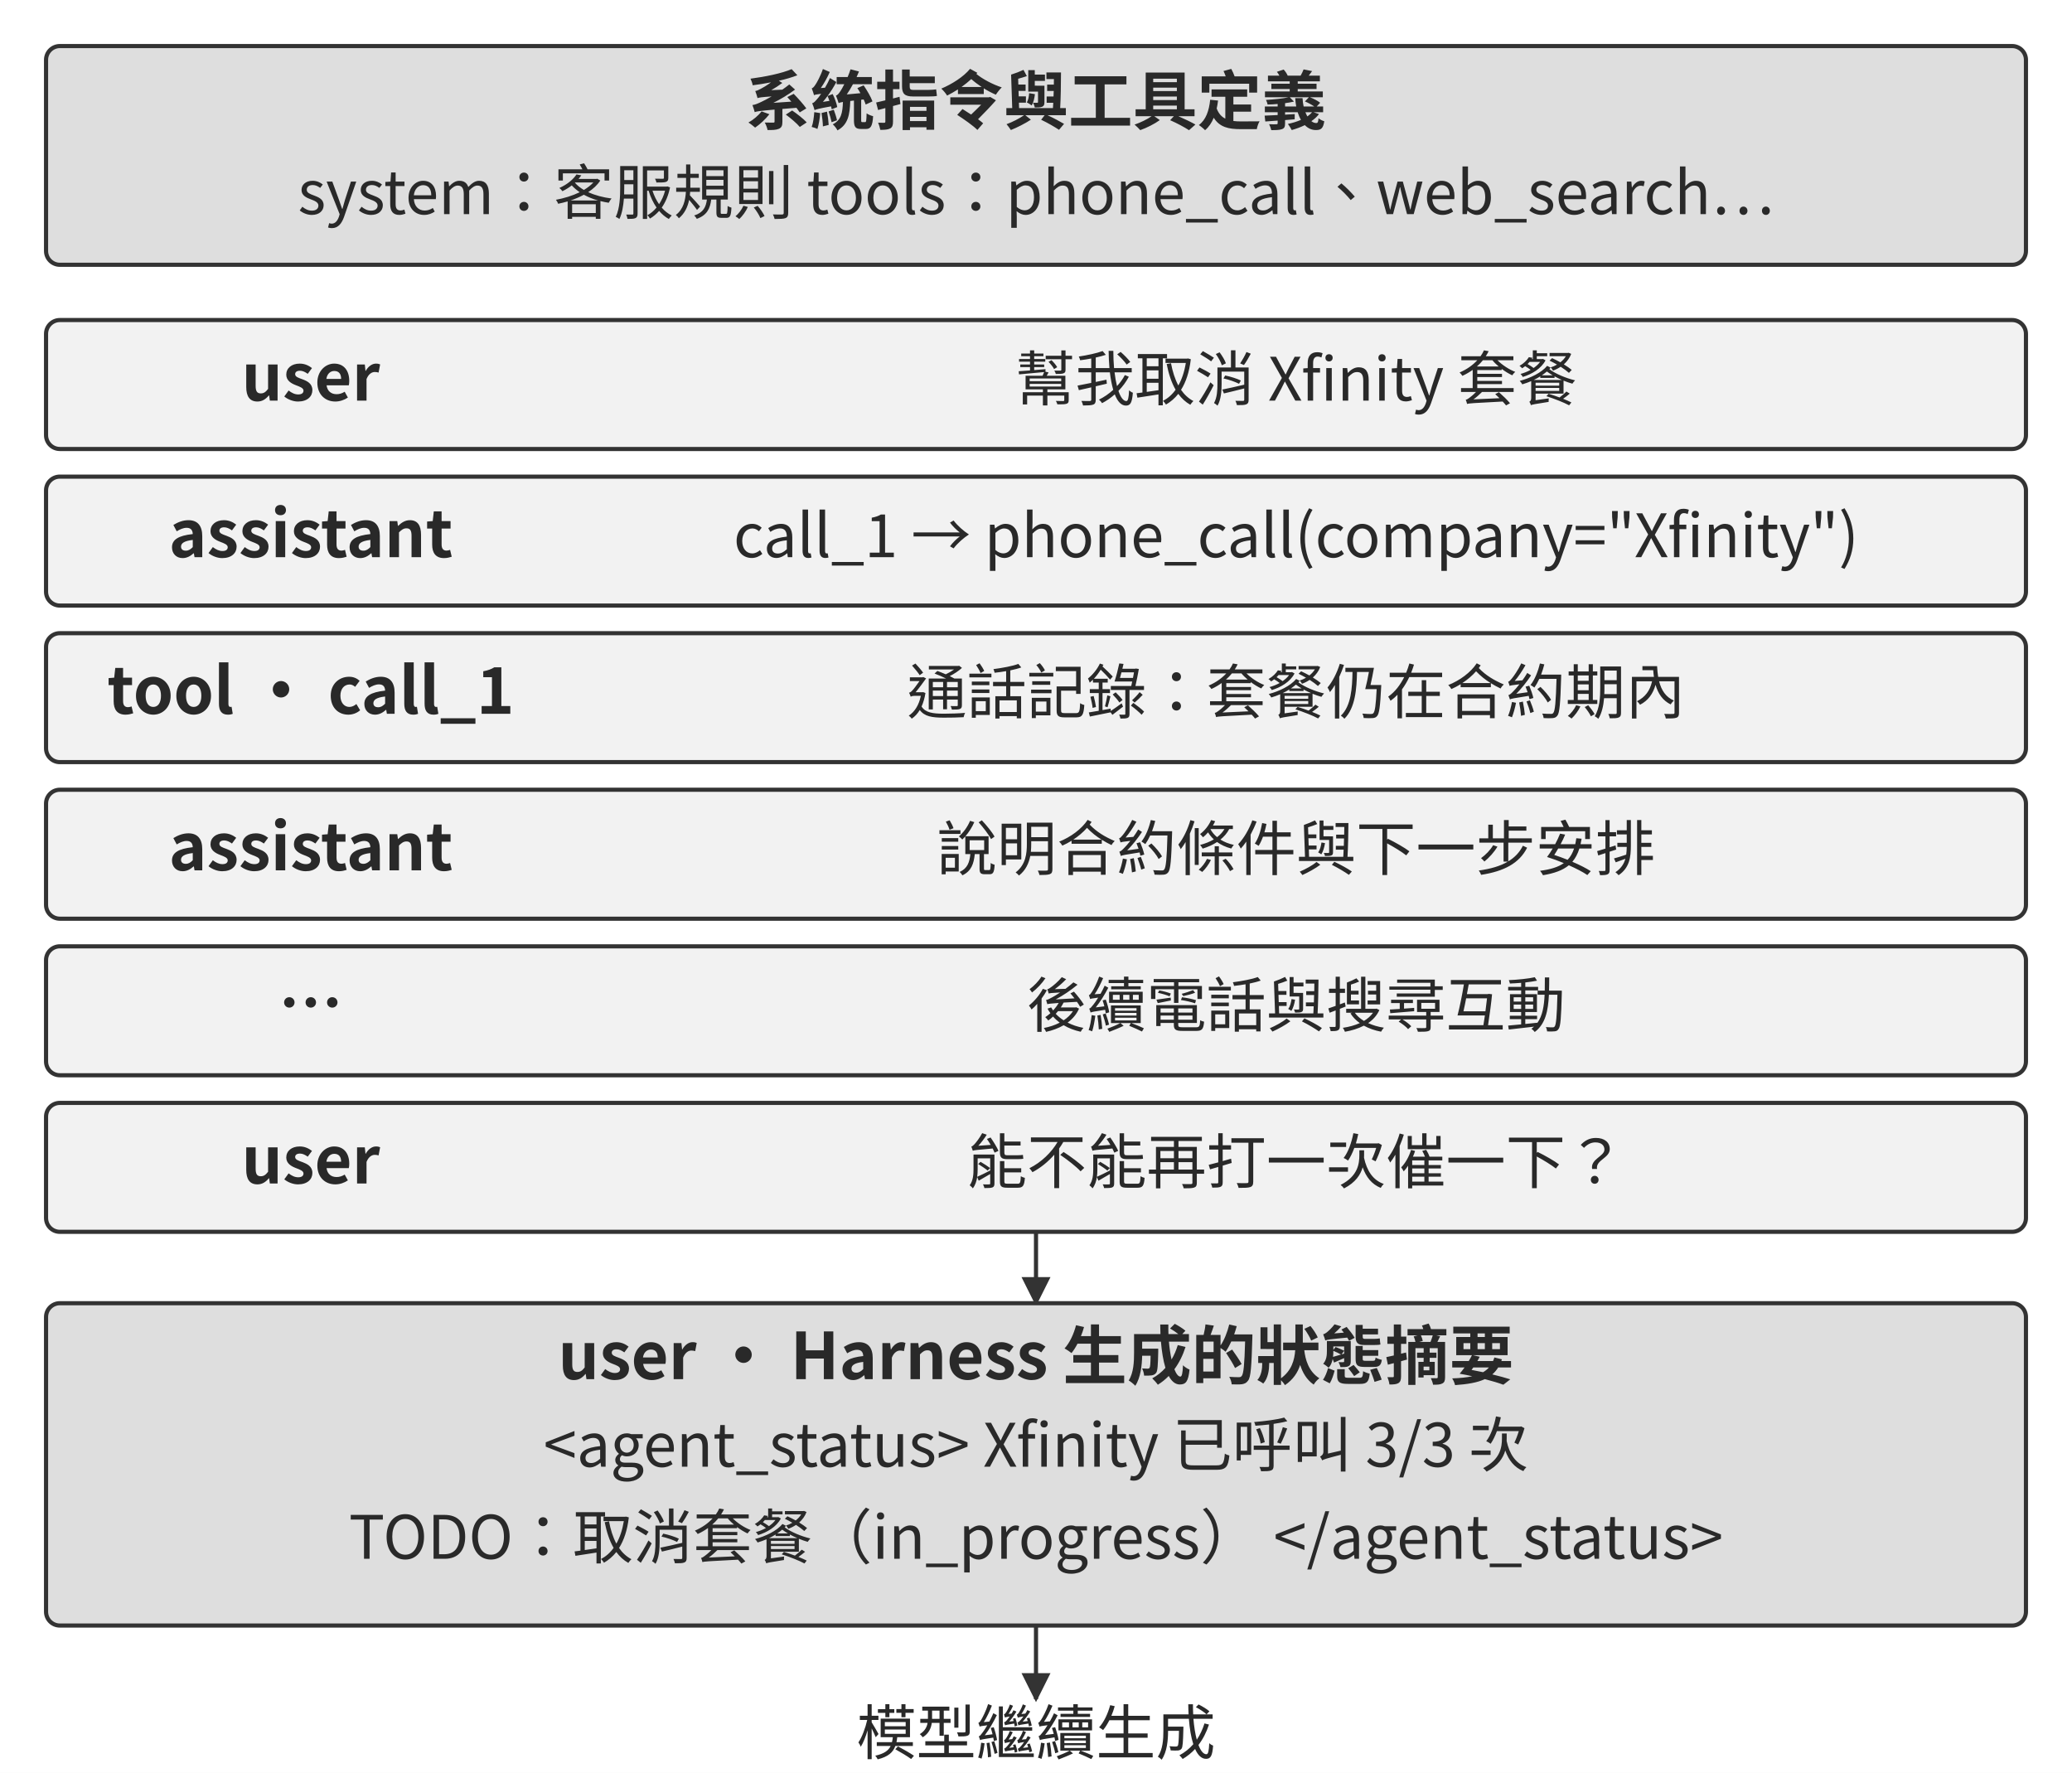
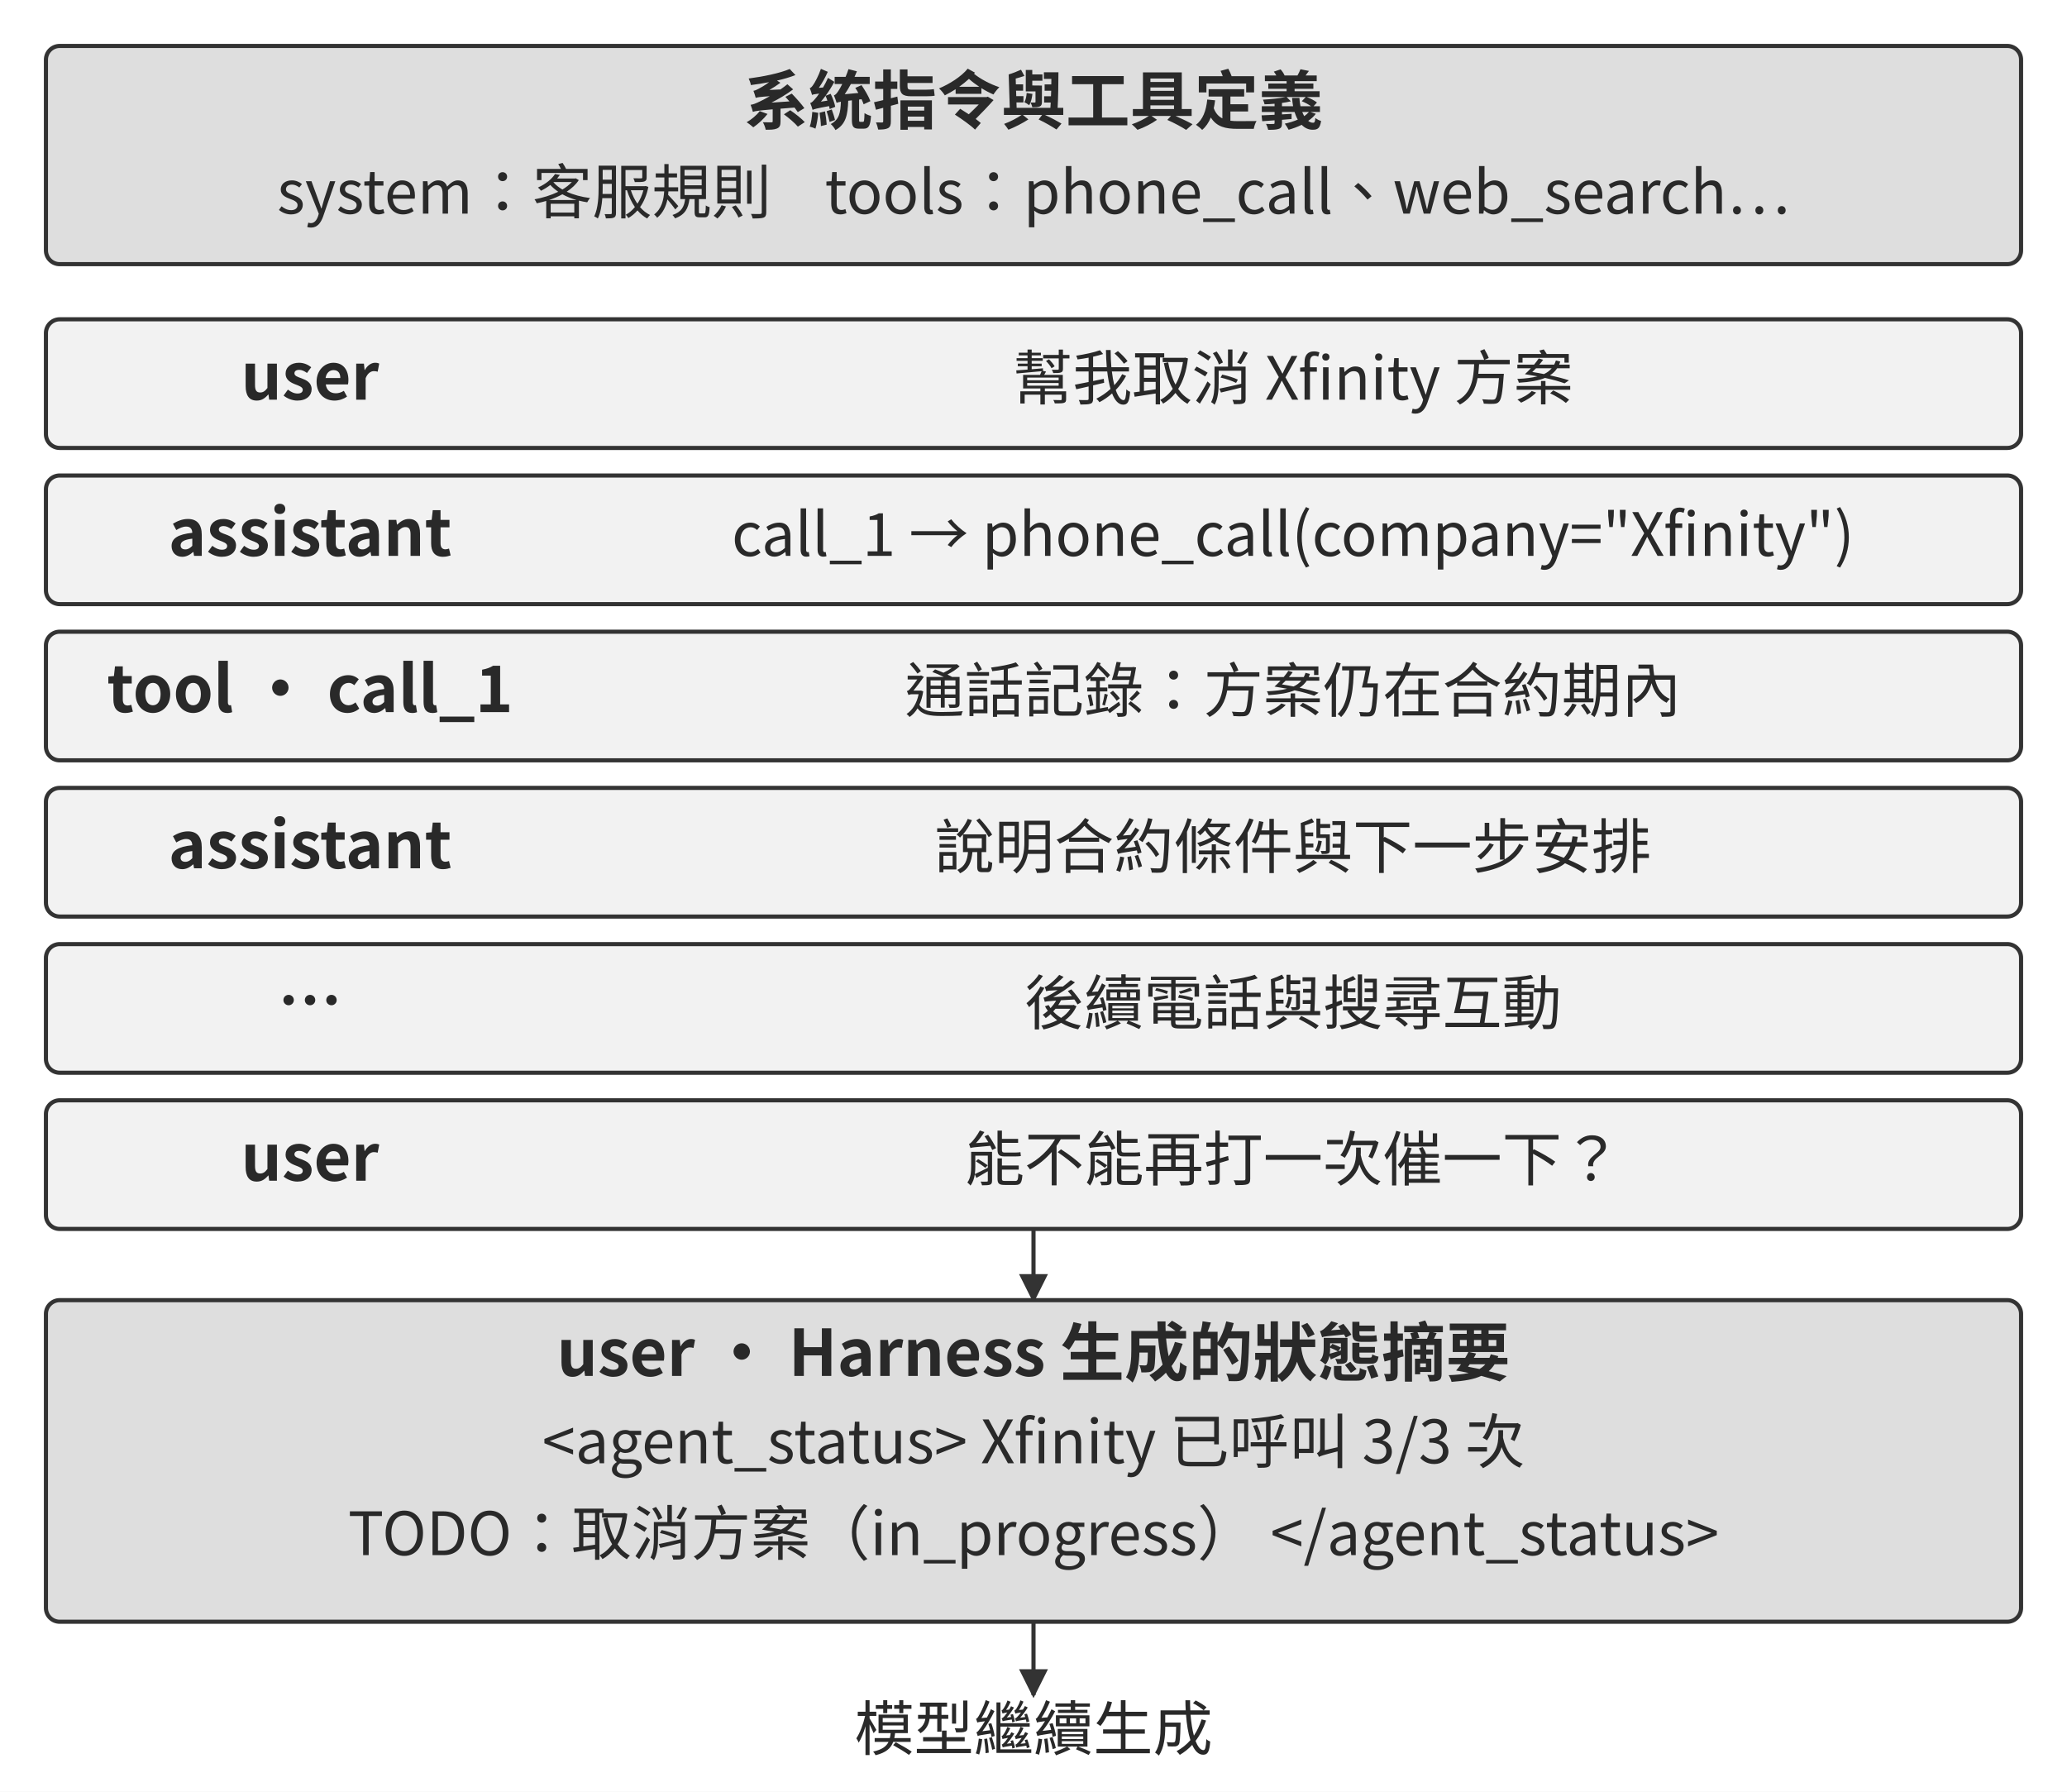
- <svg xmlns="http://www.w3.org/2000/svg" width="106.000mm" height="90.689mm" viewBox="0 0 900 770" role="img" aria-labelledby="title desc">
+ <svg xmlns="http://www.w3.org/2000/svg" width="106.000mm" height="91.867mm" viewBox="0 0 900 780" role="img" aria-labelledby="title desc">
  <defs>
    <marker id="arrow" viewBox="0 0 10 10" refX="9" refY="5" markerWidth="7" markerHeight="7" orient="auto-start-reverse">
      <path d="M0 0 L10 5 L0 10 Z" fill="#333333" />
    </marker>
  </defs>
-   <rect width="900" height="770" fill="#ffffff" y="0" />
+   <rect width="900" height="780" fill="#ffffff" y="0" />
  <rect x="20" y="20" width="860" height="95" rx="6" fill="#dedede" stroke="#333333" stroke-width="1.8" />
  <text x="450" y="54" text-anchor="middle" font-family="&quot;Noto Sans CJK TC&quot;, &quot;Source Han Sans TC&quot;, &quot;PingFang TC&quot;, &quot;Microsoft JhengHei&quot;, sans-serif" font-size="28.0" font-weight="700" fill="#292929">系統指令與工具定義</text>
-   <text x="450" y="93" text-anchor="middle" font-family="&quot;Noto Sans CJK TC&quot;, &quot;Source Han Sans TC&quot;, &quot;PingFang TC&quot;, &quot;Microsoft JhengHei&quot;, sans-serif" font-size="26.0" font-weight="400" fill="#292929">system：客服規則    tools：phone_call、web_search…</text>
+   <text xml:space="preserve" x="450" y="93" text-anchor="middle" font-family="&quot;Noto Sans CJK TC&quot;, &quot;Source Han Sans TC&quot;, &quot;PingFang TC&quot;, &quot;Microsoft JhengHei&quot;, sans-serif" font-size="26.0" font-weight="400" fill="#292929">system：客服規則    tools：phone_call、web_search…</text>
  <rect x="20" y="139" width="860" height="56" rx="6" fill="#f2f2f2" stroke="#333333" stroke-width="1.8" />
  <text x="135" y="174" text-anchor="middle" font-family="&quot;Noto Sans CJK TC&quot;, &quot;Source Han Sans TC&quot;, &quot;PingFang TC&quot;, &quot;Microsoft JhengHei&quot;, sans-serif" font-size="28.0" font-weight="700" fill="#292929">user</text>
-   <text x="563" y="174" text-anchor="middle" font-family="&quot;Noto Sans CJK TC&quot;, &quot;Source Han Sans TC&quot;, &quot;PingFang TC&quot;, &quot;Microsoft JhengHei&quot;, sans-serif" font-size="26.0" font-weight="400" fill="#292929">幫我取消 Xfinity 套餐</text>
+   <text x="563" y="174" text-anchor="middle" font-family="&quot;Noto Sans CJK TC&quot;, &quot;Source Han Sans TC&quot;, &quot;PingFang TC&quot;, &quot;Microsoft JhengHei&quot;, sans-serif" font-size="26.0" font-weight="400" fill="#292929">幫我取消 Xfinity 方案</text>
  <rect x="20" y="207" width="860" height="56" rx="6" fill="#f2f2f2" stroke="#333333" stroke-width="1.8" />
  <text x="135" y="242" text-anchor="middle" font-family="&quot;Noto Sans CJK TC&quot;, &quot;Source Han Sans TC&quot;, &quot;PingFang TC&quot;, &quot;Microsoft JhengHei&quot;, sans-serif" font-size="28.0" font-weight="700" fill="#292929">assistant</text>
  <text x="563" y="242" text-anchor="middle" font-family="&quot;Noto Sans CJK TC&quot;, &quot;Source Han Sans TC&quot;, &quot;PingFang TC&quot;, &quot;Microsoft JhengHei&quot;, sans-serif" font-size="26.0" font-weight="400" fill="#292929">call_1 → phone_call(company="Xfinity")</text>
  <rect x="20" y="275" width="860" height="56" rx="6" fill="#f2f2f2" stroke="#333333" stroke-width="1.8" />
  <text x="135" y="310" text-anchor="middle" font-family="&quot;Noto Sans CJK TC&quot;, &quot;Source Han Sans TC&quot;, &quot;PingFang TC&quot;, &quot;Microsoft JhengHei&quot;, sans-serif" font-size="28.0" font-weight="700" fill="#292929">tool · call_1</text>
-   <text x="563" y="310" text-anchor="middle" font-family="&quot;Noto Sans CJK TC&quot;, &quot;Source Han Sans TC&quot;, &quot;PingFang TC&quot;, &quot;Microsoft JhengHei&quot;, sans-serif" font-size="26.0" font-weight="400" fill="#292929">通話記錄：套餐仍在合約期內</text>
+   <text x="563" y="310" text-anchor="middle" font-family="&quot;Noto Sans CJK TC&quot;, &quot;Source Han Sans TC&quot;, &quot;PingFang TC&quot;, &quot;Microsoft JhengHei&quot;, sans-serif" font-size="26.0" font-weight="400" fill="#292929">通話記錄：方案仍在合約期內</text>
  <rect x="20" y="343" width="860" height="56" rx="6" fill="#f2f2f2" stroke="#333333" stroke-width="1.8" />
  <text x="135" y="378" text-anchor="middle" font-family="&quot;Noto Sans CJK TC&quot;, &quot;Source Han Sans TC&quot;, &quot;PingFang TC&quot;, &quot;Microsoft JhengHei&quot;, sans-serif" font-size="28.0" font-weight="700" fill="#292929">assistant</text>
  <text x="563" y="378" text-anchor="middle" font-family="&quot;Noto Sans CJK TC&quot;, &quot;Source Han Sans TC&quot;, &quot;PingFang TC&quot;, &quot;Microsoft JhengHei&quot;, sans-serif" font-size="26.0" font-weight="400" fill="#292929">說明合約條件與下一步安排</text>
  <rect x="20" y="411" width="860" height="56" rx="6" fill="#f2f2f2" stroke="#333333" stroke-width="1.8" />
  <text x="135" y="446" text-anchor="middle" font-family="&quot;Noto Sans CJK TC&quot;, &quot;Source Han Sans TC&quot;, &quot;PingFang TC&quot;, &quot;Microsoft JhengHei&quot;, sans-serif" font-size="28.0" font-weight="700" fill="#292929">…</text>
  <text x="563" y="446" text-anchor="middle" font-family="&quot;Noto Sans CJK TC&quot;, &quot;Source Han Sans TC&quot;, &quot;PingFang TC&quot;, &quot;Microsoft JhengHei&quot;, sans-serif" font-size="26.0" font-weight="400" fill="#292929">後續電話與搜尋互動</text>
  <rect x="20" y="479" width="860" height="56" rx="6" fill="#f2f2f2" stroke="#333333" stroke-width="1.8" />
  <text x="135" y="514" text-anchor="middle" font-family="&quot;Noto Sans CJK TC&quot;, &quot;Source Han Sans TC&quot;, &quot;PingFang TC&quot;, &quot;Microsoft JhengHei&quot;, sans-serif" font-size="28.0" font-weight="700" fill="#292929">user</text>
  <text x="563" y="514" text-anchor="middle" font-family="&quot;Noto Sans CJK TC&quot;, &quot;Source Han Sans TC&quot;, &quot;PingFang TC&quot;, &quot;Microsoft JhengHei&quot;, sans-serif" font-size="26.0" font-weight="400" fill="#292929">能不能再打一次催一下？</text>
  <path d="M450 535 L450 566" fill="none" stroke="#333333" stroke-width="1.8" marker-end="url(#arrow)" />
  <rect x="20" y="566" width="860" height="140" rx="6" fill="#dedede" stroke="#333333" stroke-width="1.8" />
  <text x="450" y="599" text-anchor="middle" font-family="&quot;Noto Sans CJK TC&quot;, &quot;Source Han Sans TC&quot;, &quot;PingFang TC&quot;, &quot;Microsoft JhengHei&quot;, sans-serif" font-size="28.0" font-weight="700" fill="#292929">user · Harness 生成的狀態摘要</text>
  <text x="450" y="637" text-anchor="middle" font-family="&quot;Noto Sans CJK TC&quot;, &quot;Source Han Sans TC&quot;, &quot;PingFang TC&quot;, &quot;Microsoft JhengHei&quot;, sans-serif" font-size="26.0" font-weight="400" fill="#292929">&lt;agent_status&gt; Xfinity 已呼叫 3/3 次</text>
-   <text x="450" y="677" text-anchor="middle" font-family="&quot;Noto Sans CJK TC&quot;, &quot;Source Han Sans TC&quot;, &quot;PingFang TC&quot;, &quot;Microsoft JhengHei&quot;, sans-serif" font-size="26.0" font-weight="400" fill="#292929">TODO：取消套餐（in_progress） &lt;/agent_status&gt;</text>
+   <text x="450" y="677" text-anchor="middle" font-family="&quot;Noto Sans CJK TC&quot;, &quot;Source Han Sans TC&quot;, &quot;PingFang TC&quot;, &quot;Microsoft JhengHei&quot;, sans-serif" font-size="26.0" font-weight="400" fill="#292929">TODO：取消方案（in_progress） &lt;/agent_status&gt;</text>
  <path d="M450 706 L450 738" fill="none" stroke="#333333" stroke-width="1.8" marker-end="url(#arrow)" />
  <text x="450" y="762" text-anchor="middle" font-family="&quot;Noto Sans CJK TC&quot;, &quot;Source Han Sans TC&quot;, &quot;PingFang TC&quot;, &quot;Microsoft JhengHei&quot;, sans-serif" font-size="26.0" font-weight="400" fill="#292929">模型繼續生成</text>
  <defs />
</svg>
